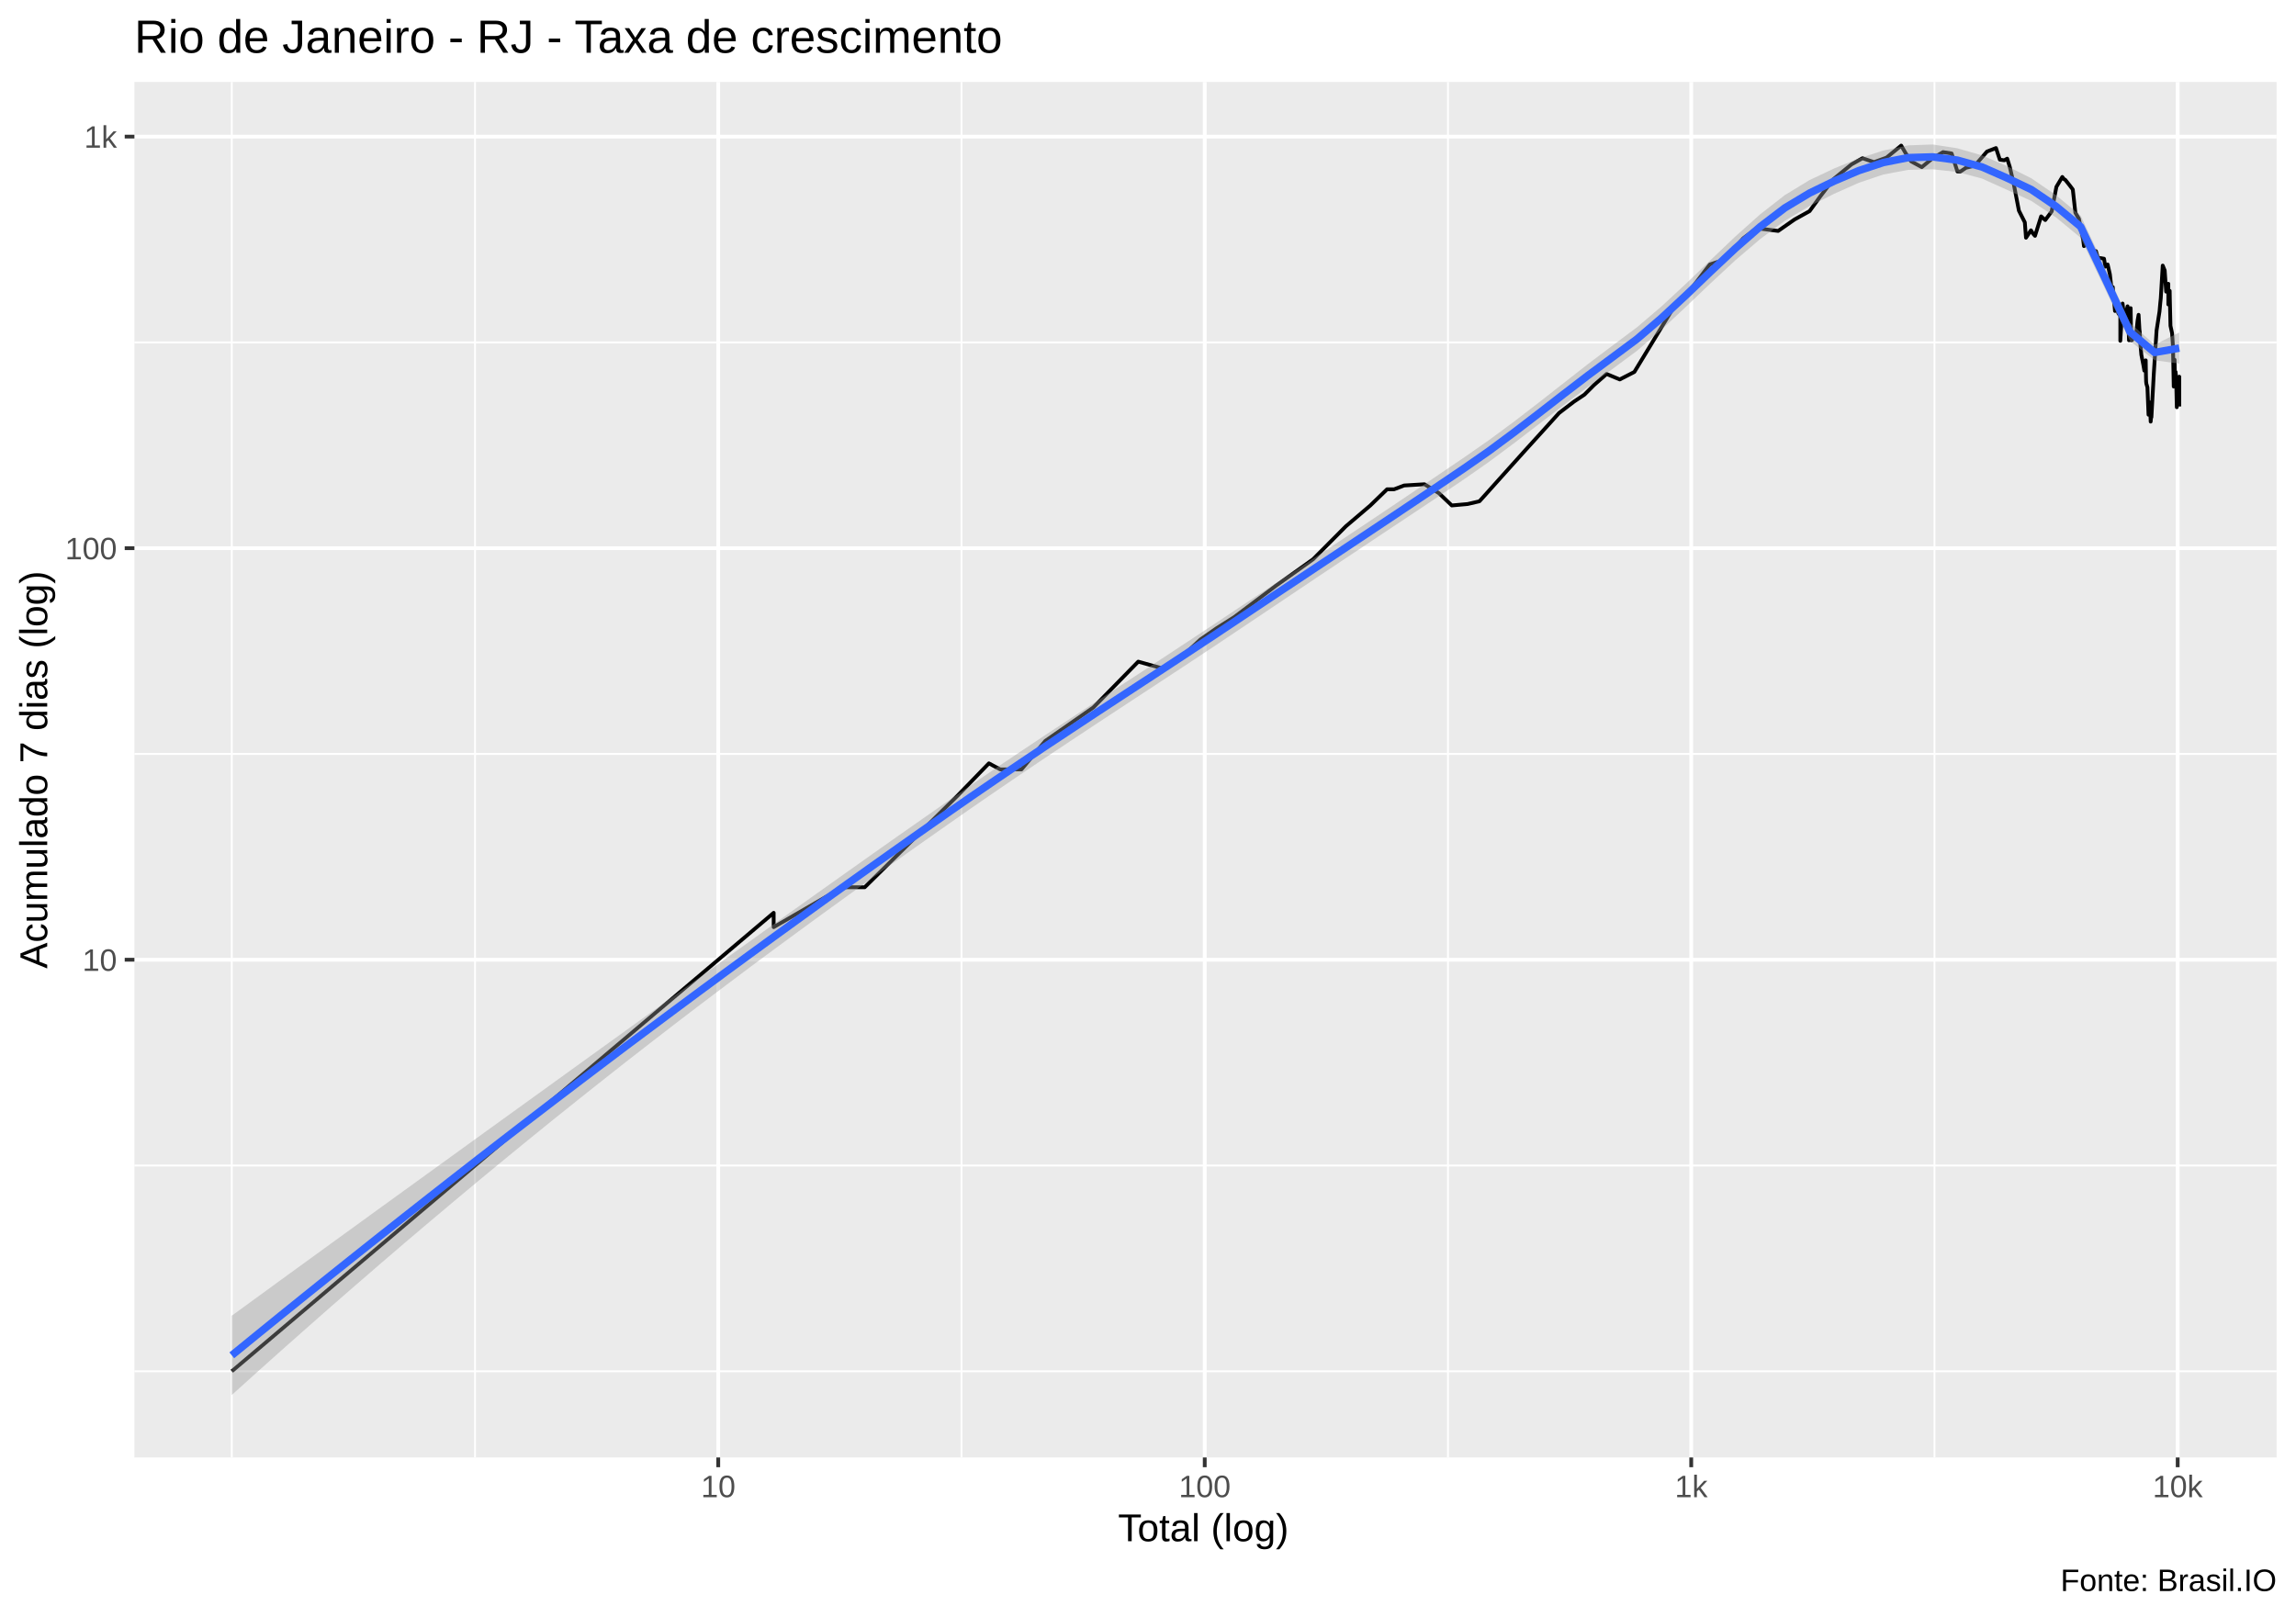
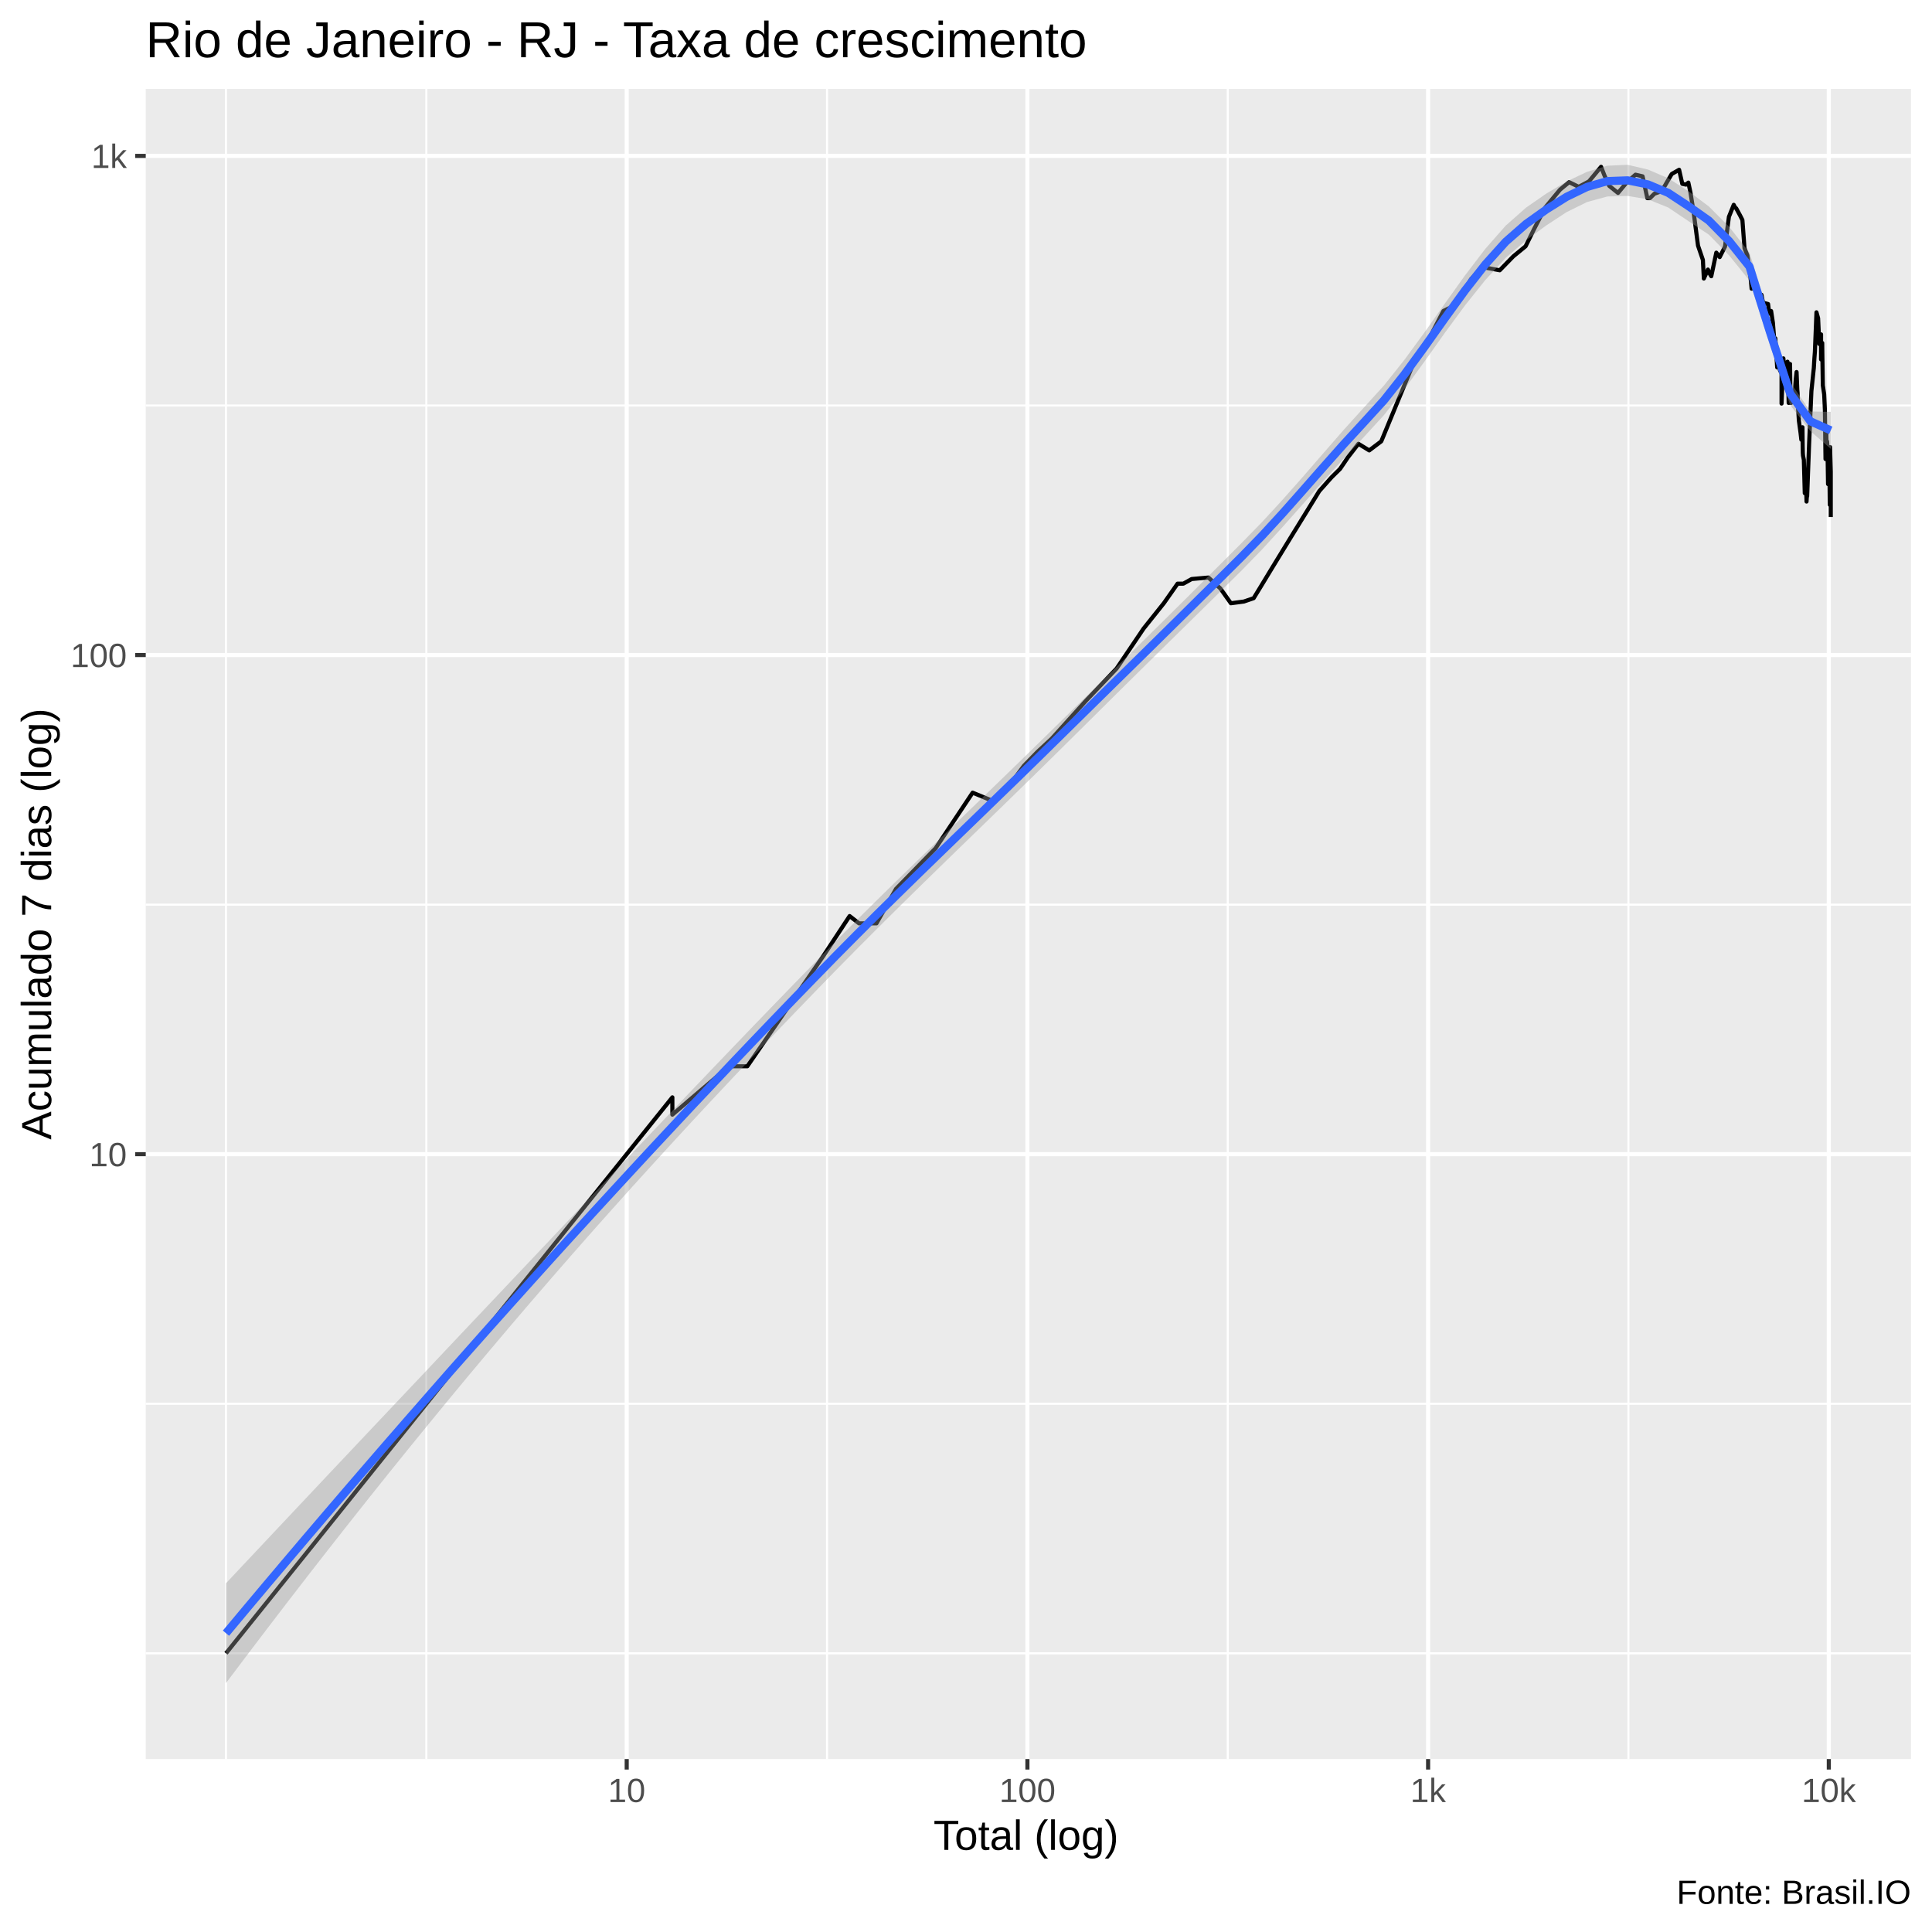
- <svg xmlns="http://www.w3.org/2000/svg" viewBox="0 0 649.50 457.50">
+ <svg xmlns="http://www.w3.org/2000/svg" viewBox="0 0 504.00 504.00">
  <defs>
    <style type="text/css">
    line, polyline, polygon, path, rect, circle {
      fill: none;
      stroke: #000000;
      stroke-linecap: round;
      stroke-linejoin: round;
      stroke-miterlimit: 10.00;
    }
  </style>
  </defs>
  <rect width="100%" height="100%" style="stroke: none; fill: #FFFFFF;" />
-   <rect x="0.00" y="0" width="649.50" height="457.50" style="stroke-width: 1.07; stroke: #FFFFFF; fill: #FFFFFF;" />
+   <rect x="-0" y="0.00" width="504.00" height="504.00" style="stroke-width: 1.07; stroke: #FFFFFF; fill: #FFFFFF;" />
  <defs>
-     <clipPath id="cpMzguMDJ8NjQ0LjAyfDQxMi4zOHwyMy4xOQ==">
-       <rect x="38.02" y="23.19" width="606.00" height="389.19" />
+     <clipPath id="cpMzguMDJ8NDk4LjUyfDQ1OC44OHwyMy4xOQ==">
+       <rect x="38.02" y="23.19" width="460.50" height="435.69" />
    </clipPath>
  </defs>
-   <rect x="38.02" y="23.19" width="606.00" height="389.19" style="stroke-width: 1.07; stroke: none; fill: #EBEBEB;" clip-path="url(#cpMzguMDJ8NjQ0LjAyfDQxMi4zOHwyMy4xOQ==)" />
-   <polyline points="38.02,387.98 644.02,387.98 " style="stroke-width: 0.53; stroke: #FFFFFF; stroke-linecap: butt;" clip-path="url(#cpMzguMDJ8NjQ0LjAyfDQxMi4zOHwyMy4xOQ==)" />
-   <polyline points="38.02,329.76 644.02,329.76 " style="stroke-width: 0.53; stroke: #FFFFFF; stroke-linecap: butt;" clip-path="url(#cpMzguMDJ8NjQ0LjAyfDQxMi4zOHwyMy4xOQ==)" />
-   <polyline points="38.02,213.32 644.02,213.32 " style="stroke-width: 0.53; stroke: #FFFFFF; stroke-linecap: butt;" clip-path="url(#cpMzguMDJ8NjQ0LjAyfDQxMi4zOHwyMy4xOQ==)" />
-   <polyline points="38.02,96.88 644.02,96.88 " style="stroke-width: 0.53; stroke: #FFFFFF; stroke-linecap: butt;" clip-path="url(#cpMzguMDJ8NjQ0LjAyfDQxMi4zOHwyMy4xOQ==)" />
-   <polyline points="65.57,412.38 65.57,23.19 " style="stroke-width: 0.53; stroke: #FFFFFF; stroke-linecap: butt;" clip-path="url(#cpMzguMDJ8NjQ0LjAyfDQxMi4zOHwyMy4xOQ==)" />
-   <polyline points="134.38,412.38 134.38,23.19 " style="stroke-width: 0.53; stroke: #FFFFFF; stroke-linecap: butt;" clip-path="url(#cpMzguMDJ8NjQ0LjAyfDQxMi4zOHwyMy4xOQ==)" />
-   <polyline points="271.99,412.38 271.99,23.19 " style="stroke-width: 0.53; stroke: #FFFFFF; stroke-linecap: butt;" clip-path="url(#cpMzguMDJ8NjQ0LjAyfDQxMi4zOHwyMy4xOQ==)" />
-   <polyline points="409.61,412.38 409.61,23.19 " style="stroke-width: 0.53; stroke: #FFFFFF; stroke-linecap: butt;" clip-path="url(#cpMzguMDJ8NjQ0LjAyfDQxMi4zOHwyMy4xOQ==)" />
-   <polyline points="547.23,412.38 547.23,23.19 " style="stroke-width: 0.53; stroke: #FFFFFF; stroke-linecap: butt;" clip-path="url(#cpMzguMDJ8NjQ0LjAyfDQxMi4zOHwyMy4xOQ==)" />
-   <polyline points="38.02,271.54 644.02,271.54 " style="stroke-width: 1.07; stroke: #FFFFFF; stroke-linecap: butt;" clip-path="url(#cpMzguMDJ8NjQ0LjAyfDQxMi4zOHwyMy4xOQ==)" />
-   <polyline points="38.02,155.10 644.02,155.10 " style="stroke-width: 1.07; stroke: #FFFFFF; stroke-linecap: butt;" clip-path="url(#cpMzguMDJ8NjQ0LjAyfDQxMi4zOHwyMy4xOQ==)" />
-   <polyline points="38.02,38.65 644.02,38.65 " style="stroke-width: 1.07; stroke: #FFFFFF; stroke-linecap: butt;" clip-path="url(#cpMzguMDJ8NjQ0LjAyfDQxMi4zOHwyMy4xOQ==)" />
-   <polyline points="203.18,412.38 203.18,23.19 " style="stroke-width: 1.07; stroke: #FFFFFF; stroke-linecap: butt;" clip-path="url(#cpMzguMDJ8NjQ0LjAyfDQxMi4zOHwyMy4xOQ==)" />
-   <polyline points="340.80,412.38 340.80,23.19 " style="stroke-width: 1.07; stroke: #FFFFFF; stroke-linecap: butt;" clip-path="url(#cpMzguMDJ8NjQ0LjAyfDQxMi4zOHwyMy4xOQ==)" />
-   <polyline points="478.42,412.38 478.42,23.19 " style="stroke-width: 1.07; stroke: #FFFFFF; stroke-linecap: butt;" clip-path="url(#cpMzguMDJ8NjQ0LjAyfDQxMi4zOHwyMy4xOQ==)" />
-   <polyline points="616.03,412.38 616.03,23.19 " style="stroke-width: 1.07; stroke: #FFFFFF; stroke-linecap: butt;" clip-path="url(#cpMzguMDJ8NjQ0LjAyfDQxMi4zOHwyMy4xOQ==)" />
-   <polyline points="65.57,387.98 131.23,332.43 161.76,306.59 172.65,297.37 172.65,297.37 196.89,276.87 218.86,258.27 218.86,262.32 238.31,251.04 244.61,251.04 270.80,225.20 279.74,215.98 282.97,217.70 288.95,217.70 295.68,209.65 309.27,200.19 321.99,187.20 328.94,189.15 335.82,184.42 339.59,180.93 344.28,177.67 349.15,174.60 360.91,165.75 371.45,158.23 380.71,148.92 387.65,143.01 392.37,138.44 394.36,138.44 397.21,137.36 402.97,137.01 407.06,139.55 410.69,143.01 415.16,142.61 418.51,141.83 420.90,139.18 424.40,135.27 431.49,127.38 436.51,121.85 441.03,116.86 445.24,113.64 448.19,111.67 450.90,108.96 454.48,105.81 458.20,107.36 462.33,105.24 473.37,87.06 478.54,81.57 483.68,74.83 485.51,74.22 487.90,73.51 493.12,67.44 496.93,64.57 503.01,65.34 507.65,62.10 511.90,59.74 514.89,55.62 518.64,50.70 523.75,46.52 526.86,44.77 530.14,45.87 533.66,44.60 537.82,41.19 538.99,43.20 540.61,45.64 543.64,47.29 546.71,44.77 549.65,43.04 552.08,43.42 553.72,48.51 554.61,48.51 556.14,47.47 558.64,46.87 562.09,42.87 564.63,41.89 565.72,45.18 566.98,45.35 567.80,44.89 568.52,47.17 569.61,51.81 571.11,59.59 572.79,62.91 573.12,67.26 574.52,65.17 575.12,66.11 575.67,66.73 577.40,61.22 578.57,62.26 580.39,59.82 581.72,52.87 583.39,50.07 583.81,50.64 584.25,50.90 585.50,52.47 586.36,53.61 587.09,60.21 588.08,61.86 589.04,66.64 589.30,67.89 589.52,69.63 590.75,68.89 591.36,70.66 592.00,70.95 592.91,71.05 593.59,73.40 593.84,73.20 594.06,73.00 595.19,73.20 595.57,75.46 596.22,74.83 596.85,77.59 597.24,80.98 597.31,83.50 597.67,81.22 598.30,87.99 598.84,85.12 599.24,88.66 599.80,89.35 599.80,96.43 600.44,85.88 600.67,87.85 601.15,89.76 601.85,86.66 602.04,89.90 602.26,96.28 602.73,87.19 602.87,96.28 603.09,96.28 603.62,95.03 604.32,94.26 604.68,90.74 604.97,89.07 605.21,93.21 605.31,93.96 605.41,96.59 605.75,100.39 606.31,103.21 606.60,104.87 606.99,101.96 607.06,106.39 607.10,107.96 607.17,108.56 607.47,109.58 607.78,117.34 608.16,113.86 608.39,119.29 608.48,118.30 608.57,116.62 608.60,118.06 609.28,105.62 610.06,93.51 610.57,90.18 610.89,88.12 611.09,85.88 611.25,84.36 611.80,75.14 612.36,76.51 612.77,82.52 613.38,80.29 613.38,86.14 613.77,82.28 613.81,84.61 613.99,92.18 614.44,94.26 614.69,97.88 614.91,109.37 615.15,101.78 615.31,108.36 615.45,105.24 615.58,106.58 615.78,115.22 616.20,108.96 616.48,106.58 616.48,115.00 " style="stroke-width: 1.07; stroke-linecap: butt;" clip-path="url(#cpMzguMDJ8NjQ0LjAyfDQxMi4zOHwyMy4xOQ==)" />
-   <polygon points="65.57,372.26 72.54,367.18 79.51,362.10 86.49,357.03 93.46,351.97 100.44,346.91 107.41,341.85 114.38,336.81 121.36,331.76 128.33,326.72 135.30,321.68 142.28,316.64 149.25,311.61 156.22,306.58 163.20,301.54 170.17,296.52 177.14,291.49 184.12,286.46 191.09,281.44 198.06,276.43 205.04,271.41 212.01,266.41 218.98,261.41 225.96,256.43 232.93,251.46 239.91,246.51 246.88,241.57 253.85,236.66 260.83,231.77 267.80,226.90 274.77,222.07 281.75,217.31 288.72,212.62 295.69,207.98 302.67,203.38 309.64,198.80 316.61,194.24 323.59,189.68 330.56,185.11 337.53,180.52 344.51,175.91 351.48,171.26 358.46,166.64 365.43,162.04 372.40,157.44 379.38,152.83 386.35,148.19 393.32,143.52 400.30,138.82 407.27,134.10 414.24,129.37 421.22,124.51 428.19,119.36 435.16,114.00 442.14,108.53 449.11,103.08 456.08,97.83 463.06,92.61 470.03,86.67 477.00,80.20 483.98,73.50 490.95,66.86 497.93,60.63 504.90,55.20 511.87,50.96 518.85,47.66 525.82,44.83 532.79,42.58 539.77,41.13 546.74,40.88 553.71,41.96 560.69,43.97 567.66,46.96 574.63,50.44 581.61,55.22 588.58,61.02 595.55,75.95 602.53,91.34 609.50,97.53 616.48,94.07 616.48,102.90 609.50,101.93 602.53,96.46 595.55,81.86 588.58,67.27 581.61,61.51 574.63,56.85 567.66,53.67 560.69,50.53 553.71,48.67 546.74,47.90 539.77,48.07 532.79,49.37 525.82,51.72 518.85,54.83 511.87,58.32 504.90,62.46 497.93,67.64 490.95,73.60 483.98,80.07 477.00,86.73 470.03,93.26 463.06,99.27 456.08,104.44 449.11,109.52 442.14,114.78 435.16,120.13 428.19,125.48 421.22,130.67 414.24,135.55 407.27,140.24 400.30,144.89 393.32,149.53 386.35,154.17 379.38,158.81 372.40,163.48 365.43,168.15 358.46,172.83 351.48,177.51 344.51,182.17 337.53,186.80 330.56,191.39 323.59,195.97 316.61,200.55 309.64,205.14 302.67,209.75 295.69,214.40 288.72,219.09 281.75,223.84 274.77,228.64 267.80,233.51 260.83,238.41 253.85,243.35 246.88,248.32 239.91,253.33 232.93,258.38 225.96,263.47 218.98,268.60 212.01,273.77 205.04,279.00 198.06,284.27 191.09,289.59 184.12,294.97 177.14,300.40 170.17,305.89 163.20,311.43 156.22,317.02 149.25,322.67 142.28,328.38 135.30,334.14 128.33,339.96 121.36,345.83 114.38,351.75 107.41,357.73 100.44,363.76 93.46,369.84 86.49,375.98 79.51,382.16 72.54,388.40 65.57,394.69 " style="stroke-width: 0.00; stroke: none; fill: #999999; fill-opacity: 0.40;" clip-path="url(#cpMzguMDJ8NjQ0LjAyfDQxMi4zOHwyMy4xOQ==)" />
-   <polyline points="65.57,372.26 72.54,367.18 79.51,362.10 86.49,357.03 93.46,351.97 100.44,346.91 107.41,341.85 114.38,336.81 121.36,331.76 128.33,326.72 135.30,321.68 142.28,316.64 149.25,311.61 156.22,306.58 163.20,301.54 170.17,296.52 177.14,291.49 184.12,286.46 191.09,281.44 198.06,276.43 205.04,271.41 212.01,266.41 218.98,261.41 225.96,256.43 232.93,251.46 239.91,246.51 246.88,241.57 253.85,236.66 260.83,231.77 267.80,226.90 274.77,222.07 281.75,217.31 288.72,212.62 295.69,207.98 302.67,203.38 309.64,198.80 316.61,194.24 323.59,189.68 330.56,185.11 337.53,180.52 344.51,175.91 351.48,171.26 358.46,166.64 365.43,162.04 372.40,157.44 379.38,152.83 386.35,148.19 393.32,143.52 400.30,138.82 407.27,134.10 414.24,129.37 421.22,124.51 428.19,119.36 435.16,114.00 442.14,108.53 449.11,103.08 456.08,97.83 463.06,92.61 470.03,86.67 477.00,80.20 483.98,73.50 490.95,66.86 497.93,60.63 504.90,55.20 511.87,50.96 518.85,47.66 525.82,44.83 532.79,42.58 539.77,41.13 546.74,40.88 553.71,41.96 560.69,43.97 567.66,46.96 574.63,50.44 581.61,55.22 588.58,61.02 595.55,75.95 602.53,91.34 609.50,97.53 616.48,94.07 " style="stroke-width: 2.13; stroke: none;" clip-path="url(#cpMzguMDJ8NjQ0LjAyfDQxMi4zOHwyMy4xOQ==)" />
-   <polyline points="616.48,102.90 609.50,101.93 602.53,96.46 595.55,81.86 588.58,67.27 581.61,61.51 574.63,56.85 567.66,53.67 560.69,50.53 553.71,48.67 546.74,47.90 539.77,48.07 532.79,49.37 525.82,51.72 518.85,54.83 511.87,58.32 504.90,62.46 497.93,67.64 490.95,73.60 483.98,80.07 477.00,86.73 470.03,93.26 463.06,99.27 456.08,104.44 449.11,109.52 442.14,114.78 435.16,120.13 428.19,125.48 421.22,130.67 414.24,135.55 407.27,140.24 400.30,144.89 393.32,149.53 386.35,154.17 379.38,158.81 372.40,163.48 365.43,168.15 358.46,172.83 351.48,177.51 344.51,182.17 337.53,186.80 330.56,191.39 323.59,195.97 316.61,200.55 309.64,205.14 302.67,209.75 295.69,214.40 288.72,219.09 281.75,223.84 274.77,228.64 267.80,233.51 260.83,238.41 253.85,243.35 246.88,248.32 239.91,253.33 232.93,258.38 225.96,263.47 218.98,268.60 212.01,273.77 205.04,279.00 198.06,284.27 191.09,289.59 184.12,294.97 177.14,300.40 170.17,305.89 163.20,311.43 156.22,317.02 149.25,322.67 142.28,328.38 135.30,334.14 128.33,339.96 121.36,345.83 114.38,351.75 107.41,357.73 100.44,363.76 93.46,369.84 86.49,375.98 79.51,382.16 72.54,388.40 65.57,394.69 " style="stroke-width: 2.13; stroke: none;" clip-path="url(#cpMzguMDJ8NjQ0LjAyfDQxMi4zOHwyMy4xOQ==)" />
-   <polyline points="65.57,383.47 72.54,377.79 79.51,372.13 86.49,366.50 93.46,360.90 100.44,355.33 107.41,349.79 114.38,344.28 121.36,338.79 128.33,333.34 135.30,327.91 142.28,322.51 149.25,317.14 156.22,311.80 163.20,306.49 170.17,301.20 177.14,295.94 184.12,290.72 191.09,285.52 198.06,280.35 205.04,275.20 212.01,270.09 218.98,265.01 225.96,259.95 232.93,254.92 239.91,249.92 246.88,244.95 253.85,240.01 260.83,235.09 267.80,230.21 274.77,225.36 281.75,220.58 288.72,215.86 295.69,211.19 302.67,206.57 309.64,201.97 316.61,197.39 323.59,192.82 330.56,188.25 337.53,183.66 344.51,179.04 351.48,174.39 358.46,169.74 365.43,165.10 372.40,160.46 379.38,155.82 386.35,151.18 393.32,146.53 400.30,141.86 407.27,137.17 414.24,132.46 421.22,127.59 428.19,122.42 435.16,117.07 442.14,111.65 449.11,106.30 456.08,101.13 463.06,95.94 470.03,89.96 477.00,83.47 483.98,76.78 490.95,70.23 497.93,64.14 504.90,58.83 511.87,54.64 518.85,51.24 525.82,48.27 532.79,45.98 539.77,44.60 546.74,44.39 553.71,45.31 560.69,47.25 567.66,50.32 574.63,53.64 581.61,58.37 588.58,64.14 595.55,78.91 602.53,93.90 609.50,99.73 616.48,98.49 " style="stroke-width: 2.13; stroke: #3366FF; stroke-linecap: butt;" clip-path="url(#cpMzguMDJ8NjQ0LjAyfDQxMi4zOHwyMy4xOQ==)" />
+   <rect x="38.02" y="23.19" width="460.50" height="435.69" style="stroke-width: 1.07; stroke: none; fill: #EBEBEB;" clip-path="url(#cpMzguMDJ8NDk4LjUyfDQ1OC44OHwyMy4xOQ==)" />
+   <polyline points="38.02,431.30 498.52,431.30 " style="stroke-width: 0.53; stroke: #FFFFFF; stroke-linecap: butt;" clip-path="url(#cpMzguMDJ8NDk4LjUyfDQ1OC44OHwyMy4xOQ==)" />
+   <polyline points="38.02,366.20 498.52,366.20 " style="stroke-width: 0.53; stroke: #FFFFFF; stroke-linecap: butt;" clip-path="url(#cpMzguMDJ8NDk4LjUyfDQ1OC44OHwyMy4xOQ==)" />
+   <polyline points="38.02,235.99 498.52,235.99 " style="stroke-width: 0.53; stroke: #FFFFFF; stroke-linecap: butt;" clip-path="url(#cpMzguMDJ8NDk4LjUyfDQ1OC44OHwyMy4xOQ==)" />
+   <polyline points="38.02,105.78 498.52,105.78 " style="stroke-width: 0.53; stroke: #FFFFFF; stroke-linecap: butt;" clip-path="url(#cpMzguMDJ8NDk4LjUyfDQ1OC44OHwyMy4xOQ==)" />
+   <polyline points="58.95,458.88 58.95,23.19 " style="stroke-width: 0.53; stroke: #FFFFFF; stroke-linecap: butt;" clip-path="url(#cpMzguMDJ8NDk4LjUyfDQ1OC44OHwyMy4xOQ==)" />
+   <polyline points="111.22,458.88 111.22,23.19 " style="stroke-width: 0.53; stroke: #FFFFFF; stroke-linecap: butt;" clip-path="url(#cpMzguMDJ8NDk4LjUyfDQ1OC44OHwyMy4xOQ==)" />
+   <polyline points="215.75,458.88 215.75,23.19 " style="stroke-width: 0.53; stroke: #FFFFFF; stroke-linecap: butt;" clip-path="url(#cpMzguMDJ8NDk4LjUyfDQ1OC44OHwyMy4xOQ==)" />
+   <polyline points="320.28,458.88 320.28,23.19 " style="stroke-width: 0.53; stroke: #FFFFFF; stroke-linecap: butt;" clip-path="url(#cpMzguMDJ8NDk4LjUyfDQ1OC44OHwyMy4xOQ==)" />
+   <polyline points="424.81,458.88 424.81,23.19 " style="stroke-width: 0.53; stroke: #FFFFFF; stroke-linecap: butt;" clip-path="url(#cpMzguMDJ8NDk4LjUyfDQ1OC44OHwyMy4xOQ==)" />
+   <polyline points="38.02,301.09 498.52,301.09 " style="stroke-width: 1.07; stroke: #FFFFFF; stroke-linecap: butt;" clip-path="url(#cpMzguMDJ8NDk4LjUyfDQ1OC44OHwyMy4xOQ==)" />
+   <polyline points="38.02,170.88 498.52,170.88 " style="stroke-width: 1.07; stroke: #FFFFFF; stroke-linecap: butt;" clip-path="url(#cpMzguMDJ8NDk4LjUyfDQ1OC44OHwyMy4xOQ==)" />
+   <polyline points="38.02,40.67 498.52,40.67 " style="stroke-width: 1.07; stroke: #FFFFFF; stroke-linecap: butt;" clip-path="url(#cpMzguMDJ8NDk4LjUyfDQ1OC44OHwyMy4xOQ==)" />
+   <polyline points="163.49,458.88 163.49,23.19 " style="stroke-width: 1.07; stroke: #FFFFFF; stroke-linecap: butt;" clip-path="url(#cpMzguMDJ8NDk4LjUyfDQ1OC44OHwyMy4xOQ==)" />
+   <polyline points="268.02,458.88 268.02,23.19 " style="stroke-width: 1.07; stroke: #FFFFFF; stroke-linecap: butt;" clip-path="url(#cpMzguMDJ8NDk4LjUyfDQ1OC44OHwyMy4xOQ==)" />
+   <polyline points="372.55,458.88 372.55,23.19 " style="stroke-width: 1.07; stroke: #FFFFFF; stroke-linecap: butt;" clip-path="url(#cpMzguMDJ8NDk4LjUyfDQ1OC44OHwyMy4xOQ==)" />
+   <polyline points="477.08,458.88 477.08,23.19 " style="stroke-width: 1.07; stroke: #FFFFFF; stroke-linecap: butt;" clip-path="url(#cpMzguMDJ8NDk4LjUyfDQ1OC44OHwyMy4xOQ==)" />
+   <polyline points="58.95,431.30 108.83,369.18 132.02,340.29 140.29,329.98 140.29,329.98 158.70,307.05 175.40,286.26 175.40,290.78 190.17,278.16 194.95,278.16 214.85,249.28 221.64,238.97 224.09,240.88 228.63,240.88 233.74,231.89 244.06,221.30 253.73,206.78 259.01,208.96 264.23,203.67 267.10,199.77 270.66,196.12 274.36,192.69 283.29,182.80 291.30,174.38 298.33,163.97 303.60,157.37 307.19,152.26 308.70,152.26 310.87,151.05 315.24,150.66 318.34,153.49 321.10,157.37 324.50,156.92 327.04,156.05 328.86,153.08 331.51,148.71 336.90,139.89 340.72,133.70 344.15,128.12 347.35,124.52 349.58,122.32 351.64,119.29 354.37,115.77 357.19,117.50 360.33,115.13 368.71,94.80 372.64,88.66 376.54,81.13 377.93,80.44 379.75,79.64 383.72,72.86 386.61,69.65 391.23,70.51 394.76,66.89 397.98,64.25 400.25,59.64 403.10,54.14 406.98,49.46 409.34,47.52 411.84,48.74 414.51,47.32 417.67,43.51 418.55,45.76 419.79,48.48 422.09,50.33 424.42,47.52 426.65,45.57 428.50,46.00 429.74,51.69 430.42,51.69 431.59,50.53 433.49,49.86 436.10,45.39 438.03,44.29 438.86,47.96 439.82,48.16 440.44,47.64 440.99,50.20 441.82,55.38 442.96,64.08 444.23,67.80 444.48,72.66 445.55,70.32 446.00,71.38 446.42,72.06 447.73,65.91 448.62,67.07 450.00,64.34 451.02,56.56 452.28,53.43 452.60,54.07 452.93,54.36 453.89,56.12 454.54,57.39 455.09,64.77 455.84,66.62 456.58,71.97 456.77,73.36 456.94,75.31 457.87,74.48 458.34,76.47 458.82,76.79 459.51,76.89 460.03,79.53 460.22,79.31 460.39,79.08 461.24,79.31 461.54,81.82 462.03,81.13 462.50,84.22 462.80,88.00 462.85,90.82 463.13,88.27 463.61,95.84 464.02,92.63 464.32,96.59 464.75,97.36 464.75,105.28 465.23,93.49 465.41,95.69 465.78,97.82 466.30,94.36 466.45,97.98 466.61,105.11 466.97,94.94 467.08,105.11 467.25,105.11 467.65,103.71 468.18,102.85 468.46,98.92 468.67,97.05 468.86,101.68 468.94,102.52 469.01,105.46 469.27,109.71 469.70,112.86 469.91,114.71 470.21,111.46 470.26,116.41 470.30,118.17 470.35,118.84 470.57,119.98 470.81,128.66 471.10,124.77 471.27,130.84 471.34,129.74 471.41,127.86 471.43,129.47 471.95,115.56 472.54,102.01 472.93,98.29 473.17,95.99 473.32,93.49 473.45,91.78 473.86,81.47 474.29,83.01 474.60,89.73 475.06,87.23 475.06,93.77 475.36,89.46 475.39,92.06 475.52,100.53 475.87,102.85 476.06,106.90 476.22,119.75 476.41,111.26 476.53,118.62 476.63,115.13 476.73,116.63 476.88,126.29 477.20,119.29 477.32,131.68 477.41,116.63 477.59,123.05 477.59,128.66 477.59,134.88 " style="stroke-width: 1.07; stroke-linecap: butt;" clip-path="url(#cpMzguMDJ8NDk4LjUyfDQ1OC44OHwyMy4xOQ==)" />
+   <polygon points="58.95,413.03 64.25,407.39 69.55,401.75 74.85,396.12 80.15,390.49 85.45,384.86 90.75,379.25 96.05,373.63 101.35,368.02 106.65,362.41 111.95,356.80 117.24,351.19 122.54,345.58 127.84,339.98 133.14,334.37 138.44,328.77 143.74,323.17 149.04,317.56 154.34,311.96 159.64,306.37 164.94,300.77 170.24,295.19 175.54,289.61 180.83,284.04 186.13,278.49 191.43,272.96 196.73,267.44 202.03,261.95 207.33,256.48 212.63,251.04 217.93,245.64 223.23,240.31 228.53,235.05 233.83,229.85 239.13,224.69 244.43,219.56 249.72,214.44 255.02,209.32 260.32,204.19 265.62,199.05 270.92,193.87 276.22,188.68 281.52,183.49 286.82,178.32 292.12,173.15 297.42,167.97 302.72,162.75 308.02,157.50 313.31,152.23 318.61,146.94 323.91,141.64 329.21,136.21 334.51,130.45 339.81,124.47 345.11,118.36 350.41,112.28 355.71,106.42 361.01,100.59 366.31,93.94 371.61,86.71 376.90,79.22 382.20,71.81 387.50,64.88 392.80,58.85 398.10,54.16 403.40,50.49 408.70,47.34 414.00,44.83 419.30,43.23 424.60,42.99 429.90,44.23 435.20,46.50 440.49,49.90 445.79,53.86 451.09,59.17 456.39,65.92 461.69,83.09 466.99,99.66 472.29,107.35 477.59,107.44 477.59,117.09 472.29,112.47 466.99,105.65 461.69,89.90 456.39,73.19 451.09,66.65 445.79,61.21 440.49,57.70 435.20,54.14 429.90,52.00 424.60,51.11 419.30,51.26 414.00,52.71 408.70,55.32 403.40,58.79 398.10,62.68 392.80,67.26 387.50,73.02 382.20,79.65 376.90,86.85 371.61,94.30 366.31,101.59 361.01,108.32 355.71,114.10 350.41,119.76 345.11,125.62 339.81,131.59 334.51,137.56 329.21,143.36 323.91,148.81 318.61,154.06 313.31,159.27 308.02,164.48 302.72,169.68 297.42,174.91 292.12,180.14 286.82,185.40 281.52,190.65 276.22,195.90 270.92,201.12 265.62,206.30 260.32,211.46 255.02,216.60 249.72,221.74 244.43,226.89 239.13,232.07 233.83,237.29 228.53,242.55 223.23,247.87 217.93,253.25 212.63,258.70 207.33,264.19 202.03,269.71 196.73,275.28 191.43,280.88 186.13,286.53 180.83,292.22 175.54,297.96 170.24,303.76 164.94,309.60 159.64,315.50 154.34,321.46 149.04,327.48 143.74,333.56 138.44,339.70 133.14,345.90 127.84,352.17 122.54,358.49 117.24,364.88 111.95,371.33 106.65,377.83 101.35,384.40 96.05,391.03 90.75,397.72 85.45,404.47 80.15,411.27 74.85,418.14 69.55,425.06 64.25,432.04 58.95,439.07 " style="stroke-width: 0.00; stroke: none; fill: #999999; fill-opacity: 0.40;" clip-path="url(#cpMzguMDJ8NDk4LjUyfDQ1OC44OHwyMy4xOQ==)" />
+   <polyline points="58.95,413.03 64.25,407.39 69.55,401.75 74.85,396.12 80.15,390.49 85.45,384.86 90.75,379.25 96.05,373.63 101.35,368.02 106.65,362.41 111.95,356.80 117.24,351.19 122.54,345.58 127.84,339.98 133.14,334.37 138.44,328.77 143.74,323.17 149.04,317.56 154.34,311.96 159.64,306.37 164.94,300.77 170.24,295.19 175.54,289.61 180.83,284.04 186.13,278.49 191.43,272.96 196.73,267.44 202.03,261.95 207.33,256.48 212.63,251.04 217.93,245.64 223.23,240.31 228.53,235.05 233.83,229.85 239.13,224.69 244.43,219.56 249.72,214.44 255.02,209.32 260.32,204.19 265.62,199.05 270.92,193.87 276.22,188.68 281.52,183.49 286.82,178.32 292.12,173.15 297.42,167.97 302.72,162.75 308.02,157.50 313.31,152.23 318.61,146.94 323.91,141.64 329.21,136.21 334.51,130.45 339.81,124.47 345.11,118.36 350.41,112.28 355.71,106.42 361.01,100.59 366.31,93.94 371.61,86.71 376.90,79.22 382.20,71.81 387.50,64.88 392.80,58.85 398.10,54.16 403.40,50.49 408.70,47.34 414.00,44.83 419.30,43.23 424.60,42.99 429.90,44.23 435.20,46.50 440.49,49.90 445.79,53.86 451.09,59.17 456.39,65.92 461.69,83.09 466.99,99.66 472.29,107.35 477.59,107.44 " style="stroke-width: 2.13; stroke: none;" clip-path="url(#cpMzguMDJ8NDk4LjUyfDQ1OC44OHwyMy4xOQ==)" />
+   <polyline points="477.59,117.09 472.29,112.47 466.99,105.65 461.69,89.90 456.39,73.19 451.09,66.65 445.79,61.21 440.49,57.70 435.20,54.14 429.90,52.00 424.60,51.11 419.30,51.26 414.00,52.71 408.70,55.32 403.40,58.79 398.10,62.68 392.80,67.26 387.50,73.02 382.20,79.65 376.90,86.85 371.61,94.30 366.31,101.59 361.01,108.32 355.71,114.10 350.41,119.76 345.11,125.62 339.81,131.59 334.51,137.56 329.21,143.36 323.91,148.81 318.61,154.06 313.31,159.27 308.02,164.48 302.72,169.68 297.42,174.91 292.12,180.14 286.82,185.40 281.52,190.65 276.22,195.90 270.92,201.12 265.62,206.30 260.32,211.46 255.02,216.60 249.72,221.74 244.43,226.89 239.13,232.07 233.83,237.29 228.53,242.55 223.23,247.87 217.93,253.25 212.63,258.70 207.33,264.19 202.03,269.71 196.73,275.28 191.43,280.88 186.13,286.53 180.83,292.22 175.54,297.96 170.24,303.76 164.94,309.60 159.64,315.50 154.34,321.46 149.04,327.48 143.74,333.56 138.44,339.70 133.14,345.90 127.84,352.17 122.54,358.49 117.24,364.88 111.95,371.33 106.65,377.83 101.35,384.40 96.05,391.03 90.75,397.72 85.45,404.47 80.15,411.27 74.85,418.14 69.55,425.06 64.25,432.04 58.95,439.07 " style="stroke-width: 2.13; stroke: none;" clip-path="url(#cpMzguMDJ8NDk4LjUyfDQ1OC44OHwyMy4xOQ==)" />
+   <polyline points="58.95,426.05 64.25,419.71 69.55,413.40 74.85,407.13 80.15,400.88 85.45,394.67 90.75,388.48 96.05,382.33 101.35,376.21 106.65,370.12 111.95,364.06 117.24,358.03 122.54,352.04 127.84,346.07 133.14,340.14 138.44,334.24 143.74,328.36 149.04,322.52 154.34,316.71 159.64,310.94 164.94,305.19 170.24,299.47 175.54,293.79 180.83,288.13 186.13,282.51 191.43,276.92 196.73,271.36 202.03,265.83 207.33,260.33 212.63,254.87 217.93,249.44 223.23,244.09 228.53,238.80 233.83,233.57 239.13,228.38 244.43,223.22 249.72,218.09 255.02,212.96 260.32,207.82 265.62,202.68 270.92,197.50 276.22,192.29 281.52,187.07 286.82,181.86 292.12,176.65 297.42,171.44 302.72,166.22 308.02,160.99 313.31,155.75 318.61,150.50 323.91,145.23 329.21,139.78 334.51,134.01 339.81,128.03 345.11,121.99 350.41,116.02 355.71,110.26 361.01,104.45 366.31,97.76 371.61,90.50 376.90,83.04 382.20,75.73 387.50,68.95 392.80,63.06 398.10,58.42 403.40,54.64 408.70,51.33 414.00,48.77 419.30,47.25 424.60,47.05 429.90,48.11 435.20,50.32 440.49,53.80 445.79,57.54 451.09,62.91 456.39,69.55 461.69,86.49 466.99,102.65 472.29,109.91 477.59,112.27 " style="stroke-width: 2.13; stroke: #3366FF; stroke-linecap: butt;" clip-path="url(#cpMzguMDJ8NDk4LjUyfDQ1OC44OHwyMy4xOQ==)" />
  <defs>
-     <clipPath id="cpMC4wMHw2NDkuNTB8NDU3LjUwfDAuMDA=">
-       <rect x="0.00" y="0.00" width="649.50" height="457.50" />
+     <clipPath id="cpMC4wMHw1MDQuMDB8NTA0LjAwfDAuMDA=">
+       <rect x="0.00" y="0.00" width="504.00" height="504.00" />
    </clipPath>
  </defs>
-   <g clip-path="url(#cpMC4wMHw2NDkuNTB8NDU3LjUwfDAuMDA=)">
-     <text x="23.30" y="274.69" style="font-size: 8.80px; fill: #4D4D4D; font-family: Arial;" textLength="9.79px" lengthAdjust="spacingAndGlyphs">10</text>
+   <g clip-path="url(#cpMC4wMHw1MDQuMDB8NTA0LjAwfDAuMDA=)">
+     <text x="23.30" y="304.24" style="font-size: 8.80px; fill: #4D4D4D; font-family: Arial;" textLength="9.79px" lengthAdjust="spacingAndGlyphs">10</text>
  </g>
-   <g clip-path="url(#cpMC4wMHw2NDkuNTB8NDU3LjUwfDAuMDA=)">
-     <text x="18.41" y="158.25" style="font-size: 8.80px; fill: #4D4D4D; font-family: Arial;" textLength="14.68px" lengthAdjust="spacingAndGlyphs">100</text>
+   <g clip-path="url(#cpMC4wMHw1MDQuMDB8NTA0LjAwfDAuMDA=)">
+     <text x="18.41" y="174.03" style="font-size: 8.80px; fill: #4D4D4D; font-family: Arial;" textLength="14.68px" lengthAdjust="spacingAndGlyphs">100</text>
  </g>
-   <g clip-path="url(#cpMC4wMHw2NDkuNTB8NDU3LjUwfDAuMDA=)">
-     <text x="23.80" y="41.80" style="font-size: 8.80px; fill: #4D4D4D; font-family: Arial;" textLength="9.29px" lengthAdjust="spacingAndGlyphs">1k</text>
+   <g clip-path="url(#cpMC4wMHw1MDQuMDB8NTA0LjAwfDAuMDA=)">
+     <text x="23.80" y="43.82" style="font-size: 8.80px; fill: #4D4D4D; font-family: Arial;" textLength="9.29px" lengthAdjust="spacingAndGlyphs">1k</text>
  </g>
-   <polyline points="35.28,271.54 38.02,271.54 " style="stroke-width: 1.07; stroke: #333333; stroke-linecap: butt;" clip-path="url(#cpMC4wMHw2NDkuNTB8NDU3LjUwfDAuMDA=)" />
-   <polyline points="35.28,155.10 38.02,155.10 " style="stroke-width: 1.07; stroke: #333333; stroke-linecap: butt;" clip-path="url(#cpMC4wMHw2NDkuNTB8NDU3LjUwfDAuMDA=)" />
-   <polyline points="35.28,38.65 38.02,38.65 " style="stroke-width: 1.07; stroke: #333333; stroke-linecap: butt;" clip-path="url(#cpMC4wMHw2NDkuNTB8NDU3LjUwfDAuMDA=)" />
-   <polyline points="203.18,415.12 203.18,412.38 " style="stroke-width: 1.07; stroke: #333333; stroke-linecap: butt;" clip-path="url(#cpMC4wMHw2NDkuNTB8NDU3LjUwfDAuMDA=)" />
-   <polyline points="340.80,415.12 340.80,412.38 " style="stroke-width: 1.07; stroke: #333333; stroke-linecap: butt;" clip-path="url(#cpMC4wMHw2NDkuNTB8NDU3LjUwfDAuMDA=)" />
-   <polyline points="478.42,415.12 478.42,412.38 " style="stroke-width: 1.07; stroke: #333333; stroke-linecap: butt;" clip-path="url(#cpMC4wMHw2NDkuNTB8NDU3LjUwfDAuMDA=)" />
-   <polyline points="616.03,415.12 616.03,412.38 " style="stroke-width: 1.07; stroke: #333333; stroke-linecap: butt;" clip-path="url(#cpMC4wMHw2NDkuNTB8NDU3LjUwfDAuMDA=)" />
-   <g clip-path="url(#cpMC4wMHw2NDkuNTB8NDU3LjUwfDAuMDA=)">
-     <text x="198.29" y="423.61" style="font-size: 8.80px; fill: #4D4D4D; font-family: Arial;" textLength="9.79px" lengthAdjust="spacingAndGlyphs">10</text>
+   <polyline points="35.28,301.09 38.02,301.09 " style="stroke-width: 1.07; stroke: #333333; stroke-linecap: butt;" clip-path="url(#cpMC4wMHw1MDQuMDB8NTA0LjAwfDAuMDA=)" />
+   <polyline points="35.28,170.88 38.02,170.88 " style="stroke-width: 1.07; stroke: #333333; stroke-linecap: butt;" clip-path="url(#cpMC4wMHw1MDQuMDB8NTA0LjAwfDAuMDA=)" />
+   <polyline points="35.28,40.67 38.02,40.67 " style="stroke-width: 1.07; stroke: #333333; stroke-linecap: butt;" clip-path="url(#cpMC4wMHw1MDQuMDB8NTA0LjAwfDAuMDA=)" />
+   <polyline points="163.49,461.62 163.49,458.88 " style="stroke-width: 1.07; stroke: #333333; stroke-linecap: butt;" clip-path="url(#cpMC4wMHw1MDQuMDB8NTA0LjAwfDAuMDA=)" />
+   <polyline points="268.02,461.62 268.02,458.88 " style="stroke-width: 1.07; stroke: #333333; stroke-linecap: butt;" clip-path="url(#cpMC4wMHw1MDQuMDB8NTA0LjAwfDAuMDA=)" />
+   <polyline points="372.55,461.62 372.55,458.88 " style="stroke-width: 1.07; stroke: #333333; stroke-linecap: butt;" clip-path="url(#cpMC4wMHw1MDQuMDB8NTA0LjAwfDAuMDA=)" />
+   <polyline points="477.08,461.62 477.08,458.88 " style="stroke-width: 1.07; stroke: #333333; stroke-linecap: butt;" clip-path="url(#cpMC4wMHw1MDQuMDB8NTA0LjAwfDAuMDA=)" />
+   <g clip-path="url(#cpMC4wMHw1MDQuMDB8NTA0LjAwfDAuMDA=)">
+     <text x="158.59" y="470.11" style="font-size: 8.80px; fill: #4D4D4D; font-family: Arial;" textLength="9.79px" lengthAdjust="spacingAndGlyphs">10</text>
  </g>
-   <g clip-path="url(#cpMC4wMHw2NDkuNTB8NDU3LjUwfDAuMDA=)">
-     <text x="333.46" y="423.61" style="font-size: 8.80px; fill: #4D4D4D; font-family: Arial;" textLength="14.68px" lengthAdjust="spacingAndGlyphs">100</text>
+   <g clip-path="url(#cpMC4wMHw1MDQuMDB8NTA0LjAwfDAuMDA=)">
+     <text x="260.68" y="470.11" style="font-size: 8.80px; fill: #4D4D4D; font-family: Arial;" textLength="14.68px" lengthAdjust="spacingAndGlyphs">100</text>
  </g>
-   <g clip-path="url(#cpMC4wMHw2NDkuNTB8NDU3LjUwfDAuMDA=)">
-     <text x="473.77" y="423.61" style="font-size: 8.80px; fill: #4D4D4D; font-family: Arial;" textLength="9.29px" lengthAdjust="spacingAndGlyphs">1k</text>
+   <g clip-path="url(#cpMC4wMHw1MDQuMDB8NTA0LjAwfDAuMDA=)">
+     <text x="367.90" y="470.11" style="font-size: 8.80px; fill: #4D4D4D; font-family: Arial;" textLength="9.29px" lengthAdjust="spacingAndGlyphs">1k</text>
  </g>
-   <g clip-path="url(#cpMC4wMHw2NDkuNTB8NDU3LjUwfDAuMDA=)">
-     <text x="608.94" y="423.61" style="font-size: 8.80px; fill: #4D4D4D; font-family: Arial;" textLength="14.19px" lengthAdjust="spacingAndGlyphs">10k</text>
+   <g clip-path="url(#cpMC4wMHw1MDQuMDB8NTA0LjAwfDAuMDA=)">
+     <text x="469.98" y="470.11" style="font-size: 8.80px; fill: #4D4D4D; font-family: Arial;" textLength="14.19px" lengthAdjust="spacingAndGlyphs">10k</text>
  </g>
-   <g clip-path="url(#cpMC4wMHw2NDkuNTB8NDU3LjUwfDAuMDA=)">
-     <text x="316.26" y="436.07" style="font-size: 11.00px; font-family: Arial;" textLength="49.52px" lengthAdjust="spacingAndGlyphs">Total (log)</text>
+   <g clip-path="url(#cpMC4wMHw1MDQuMDB8NTA0LjAwfDAuMDA=)">
+     <text x="243.51" y="482.57" style="font-size: 11.00px; font-family: Arial;" textLength="49.52px" lengthAdjust="spacingAndGlyphs">Total (log)</text>
  </g>
-   <g clip-path="url(#cpMC4wMHw2NDkuNTB8NDU3LjUwfDAuMDA=)">
-     <text transform="translate(13.35,274.03) rotate(-90)" style="font-size: 11.00px; font-family: Arial;" textLength="112.50px" lengthAdjust="spacingAndGlyphs">Acumulado 7 dias (log)</text>
+   <g clip-path="url(#cpMC4wMHw1MDQuMDB8NTA0LjAwfDAuMDA=)">
+     <text transform="translate(13.35,297.28) rotate(-90)" style="font-size: 11.00px; font-family: Arial;" textLength="112.50px" lengthAdjust="spacingAndGlyphs">Acumulado 7 dias (log)</text>
  </g>
-   <g clip-path="url(#cpMC4wMHw2NDkuNTB8NDU3LjUwfDAuMDA=)">
+   <g clip-path="url(#cpMC4wMHw1MDQuMDB8NTA0LjAwfDAuMDA=)">
    <text x="38.02" y="14.93" style="font-size: 13.20px; font-family: Arial;" textLength="247.23px" lengthAdjust="spacingAndGlyphs">Rio de Janeiro - RJ - Taxa de crescimento</text>
  </g>
-   <g clip-path="url(#cpMC4wMHw2NDkuNTB8NDU3LjUwfDAuMDA=)">
-     <text x="582.89" y="450.17" style="font-size: 8.80px; font-family: Arial;" textLength="61.13px" lengthAdjust="spacingAndGlyphs">Fonte: Brasil.IO</text>
+   <g clip-path="url(#cpMC4wMHw1MDQuMDB8NTA0LjAwfDAuMDA=)">
+     <text x="437.39" y="496.67" style="font-size: 8.80px; font-family: Arial;" textLength="61.13px" lengthAdjust="spacingAndGlyphs">Fonte: Brasil.IO</text>
  </g>
</svg>
